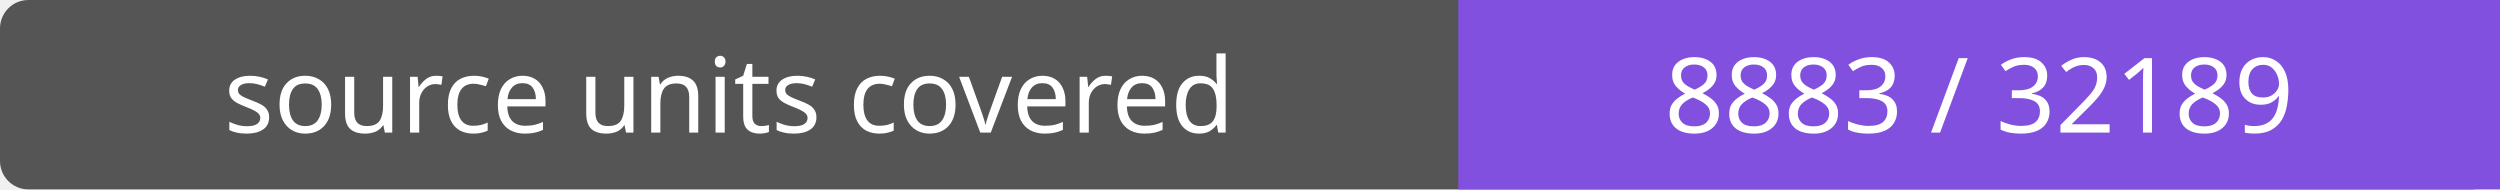
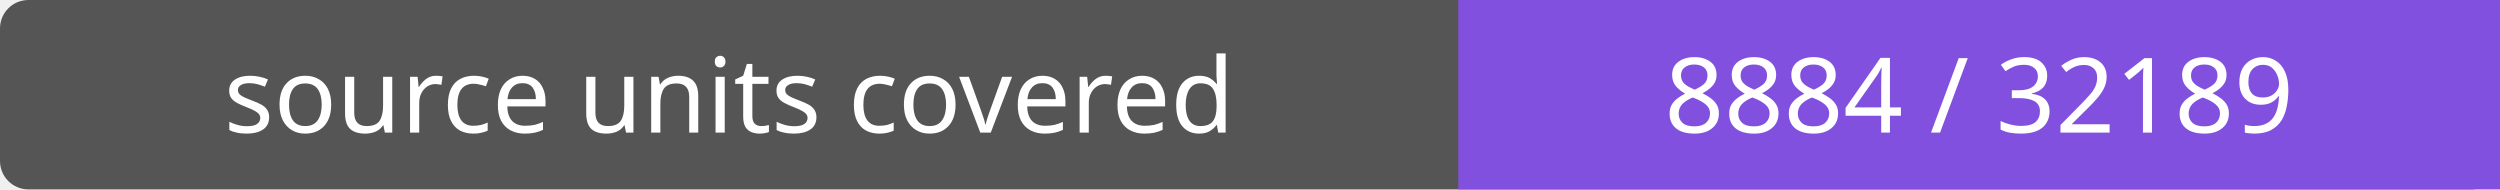
- <svg xmlns="http://www.w3.org/2000/svg" width="264" height="20" role="img" aria-label="source units covered: 8883 / 32189">
+ <svg xmlns="http://www.w3.org/2000/svg" width="264" height="20" role="img" aria-label="source units covered: 8884 / 32189">
  <rect width="264" height="20" rx="3" fill="#555" />
  <path fill="#8250df" d="M154 0h110v20H154z" />
  <g fill="#fff" text-anchor="middle" font-family="Verdana,sans-serif" font-size="11">
    <text x="77.0" y="14">source units covered</text>
-     <text x="209.0" y="14">8883 / 32189</text>
+     <text x="209.0" y="14">8884 / 32189</text>
  </g>
</svg>
